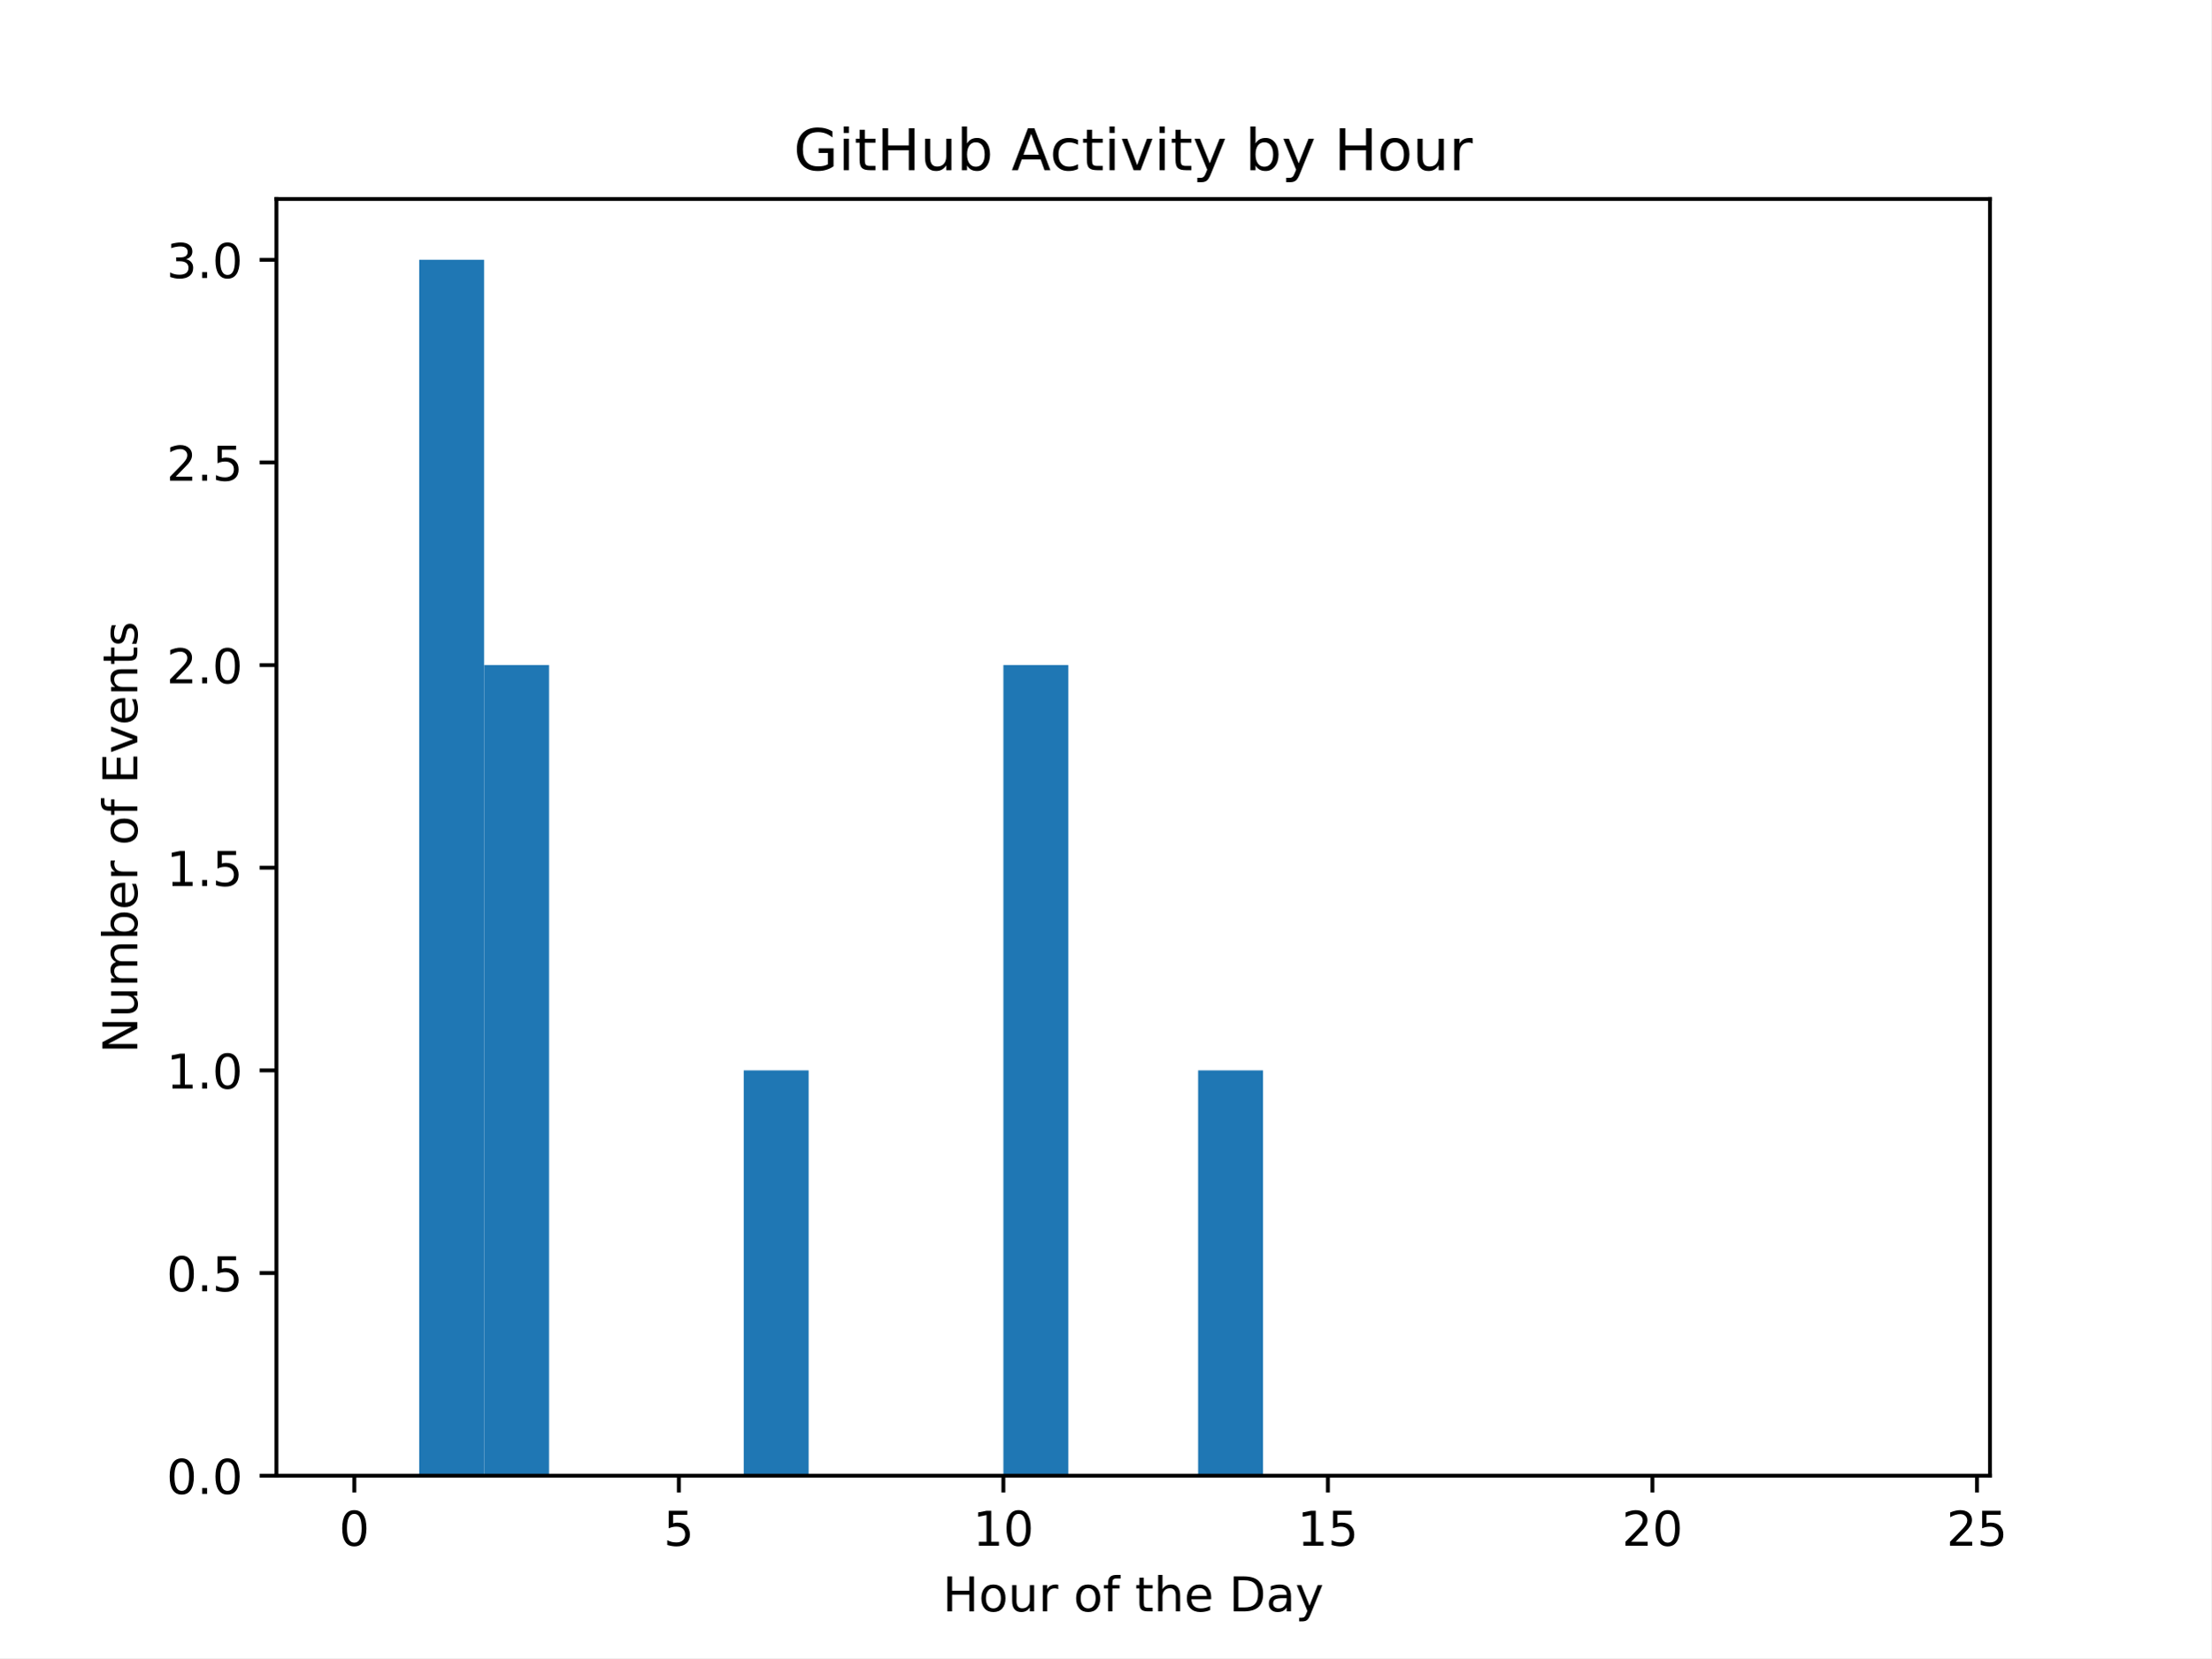
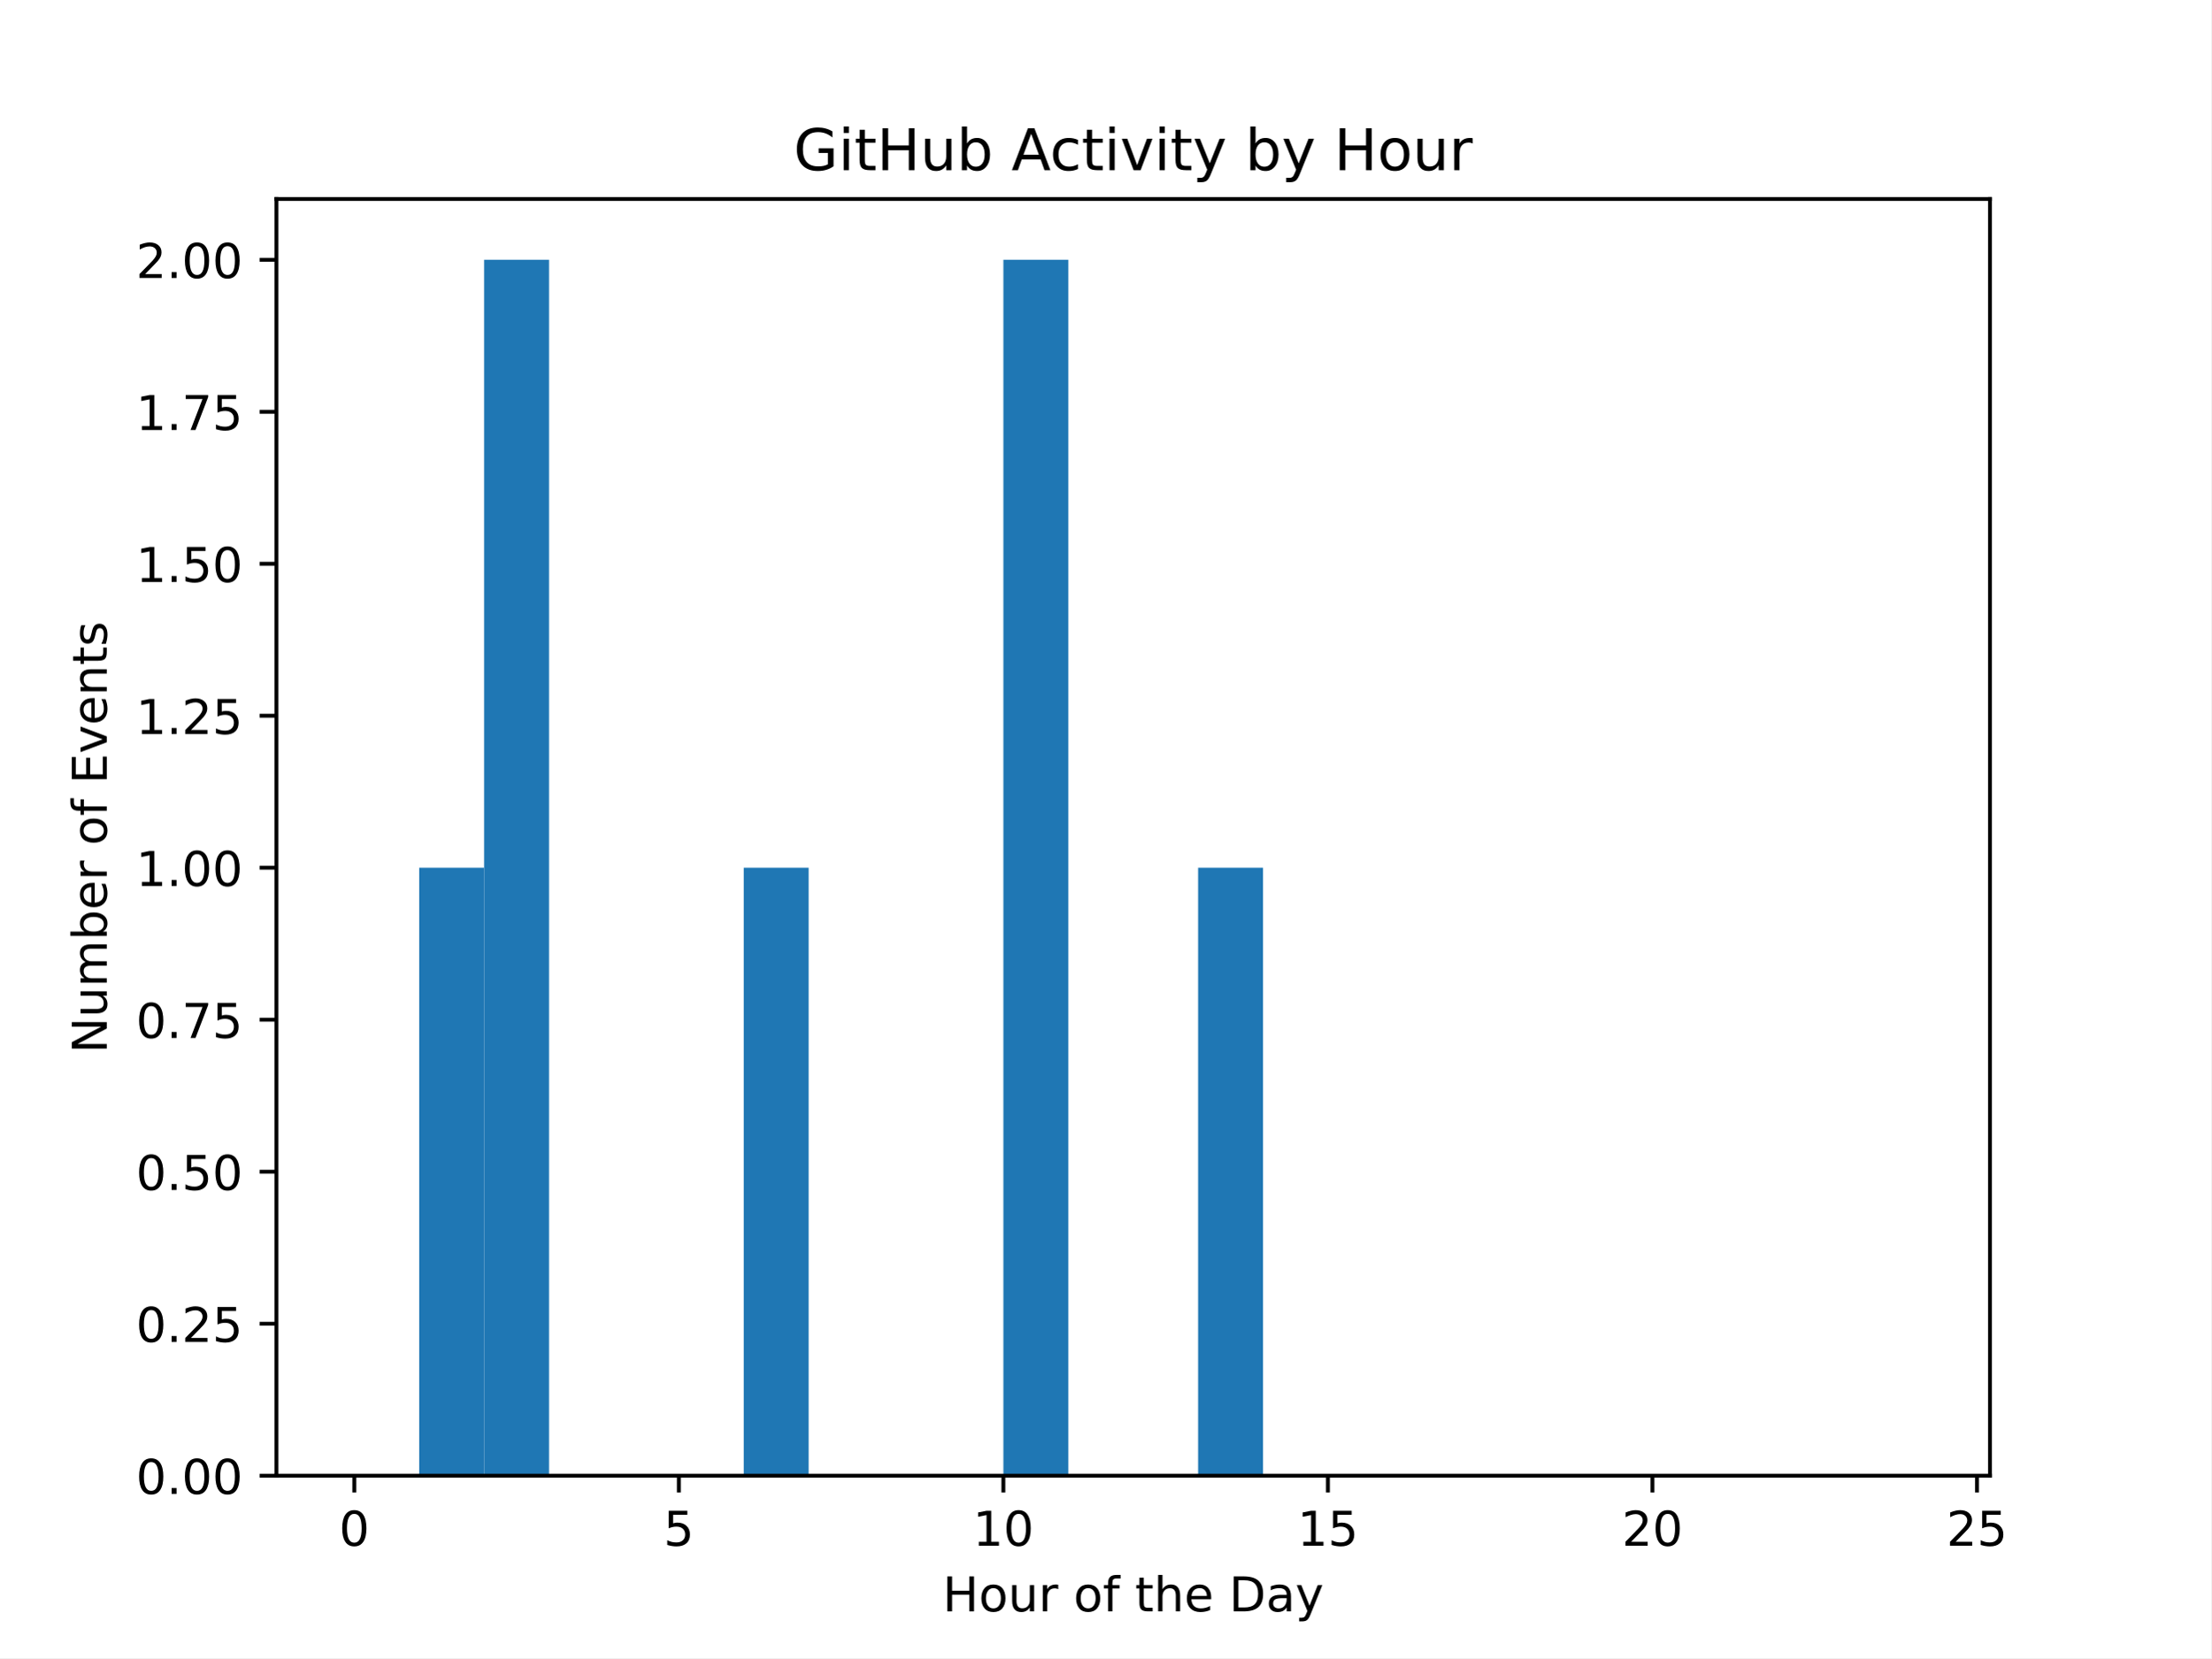
<svg xmlns="http://www.w3.org/2000/svg" xmlns:xlink="http://www.w3.org/1999/xlink" width="460.8pt" height="345.6pt" viewBox="0 0 460.8 345.6" version="1.1">
  <defs>
    <style type="text/css">*{stroke-linejoin: round; stroke-linecap: butt}</style>
  </defs>
  <g id="figure_1">
    <g id="patch_1">
      <path d="M 0 345.6  L 460.8 345.6  L 460.8 0  L 0 0  z " style="fill: #ffffff" />
    </g>
    <g id="axes_1">
      <g id="patch_2">
        <path d="M 57.6 307.584  L 414.72 307.584  L 414.72 41.472  L 57.6 41.472  z " style="fill: #ffffff" />
      </g>
      <g id="patch_3">
-         <path d="M 73.833 307.584  L 87.36 307.584  L 87.36 307.584  L 73.833 307.584  z " clip-path="url(#p5589170f62)" style="fill: #1f77b4" />
+         <path d="M 73.833 307.584  L 87.36 307.584  L 87.36 307.584  L 73.833 307.584  z " clip-path="url(#p224a109d9d)" style="fill: #1f77b4" />
      </g>
      <g id="patch_4">
-         <path d="M 87.36 307.584  L 100.887 307.584  L 100.887 54.144  L 87.36 54.144  z " clip-path="url(#p5589170f62)" style="fill: #1f77b4" />
+         <path d="M 87.36 307.584  L 100.887 307.584  L 100.887 180.864  L 87.36 180.864  z " clip-path="url(#p224a109d9d)" style="fill: #1f77b4" />
      </g>
      <g id="patch_5">
-         <path d="M 100.887 307.584  L 114.415 307.584  L 114.415 138.624  L 100.887 138.624  z " clip-path="url(#p5589170f62)" style="fill: #1f77b4" />
+         <path d="M 100.887 307.584  L 114.415 307.584  L 114.415 54.144  L 100.887 54.144  z " clip-path="url(#p224a109d9d)" style="fill: #1f77b4" />
      </g>
      <g id="patch_6">
-         <path d="M 114.415 307.584  L 127.942 307.584  L 127.942 307.584  L 114.415 307.584  z " clip-path="url(#p5589170f62)" style="fill: #1f77b4" />
+         <path d="M 114.415 307.584  L 127.942 307.584  L 127.942 307.584  L 114.415 307.584  z " clip-path="url(#p224a109d9d)" style="fill: #1f77b4" />
      </g>
      <g id="patch_7">
-         <path d="M 127.942 307.584  L 141.469 307.584  L 141.469 307.584  L 127.942 307.584  z " clip-path="url(#p5589170f62)" style="fill: #1f77b4" />
+         <path d="M 127.942 307.584  L 141.469 307.584  L 141.469 307.584  L 127.942 307.584  z " clip-path="url(#p224a109d9d)" style="fill: #1f77b4" />
      </g>
      <g id="patch_8">
-         <path d="M 141.469 307.584  L 154.996 307.584  L 154.996 307.584  L 141.469 307.584  z " clip-path="url(#p5589170f62)" style="fill: #1f77b4" />
+         <path d="M 141.469 307.584  L 154.996 307.584  L 154.996 307.584  L 141.469 307.584  z " clip-path="url(#p224a109d9d)" style="fill: #1f77b4" />
      </g>
      <g id="patch_9">
-         <path d="M 154.996 307.584  L 168.524 307.584  L 168.524 223.104  L 154.996 223.104  z " clip-path="url(#p5589170f62)" style="fill: #1f77b4" />
+         <path d="M 154.996 307.584  L 168.524 307.584  L 168.524 180.864  L 154.996 180.864  z " clip-path="url(#p224a109d9d)" style="fill: #1f77b4" />
      </g>
      <g id="patch_10">
-         <path d="M 168.524 307.584  L 182.051 307.584  L 182.051 307.584  L 168.524 307.584  z " clip-path="url(#p5589170f62)" style="fill: #1f77b4" />
+         <path d="M 168.524 307.584  L 182.051 307.584  L 182.051 307.584  L 168.524 307.584  z " clip-path="url(#p224a109d9d)" style="fill: #1f77b4" />
      </g>
      <g id="patch_11">
-         <path d="M 182.051 307.584  L 195.578 307.584  L 195.578 307.584  L 182.051 307.584  z " clip-path="url(#p5589170f62)" style="fill: #1f77b4" />
+         <path d="M 182.051 307.584  L 195.578 307.584  L 195.578 307.584  L 182.051 307.584  z " clip-path="url(#p224a109d9d)" style="fill: #1f77b4" />
      </g>
      <g id="patch_12">
-         <path d="M 195.578 307.584  L 209.105 307.584  L 209.105 307.584  L 195.578 307.584  z " clip-path="url(#p5589170f62)" style="fill: #1f77b4" />
+         <path d="M 195.578 307.584  L 209.105 307.584  L 209.105 307.584  L 195.578 307.584  z " clip-path="url(#p224a109d9d)" style="fill: #1f77b4" />
      </g>
      <g id="patch_13">
-         <path d="M 209.105 307.584  L 222.633 307.584  L 222.633 138.624  L 209.105 138.624  z " clip-path="url(#p5589170f62)" style="fill: #1f77b4" />
+         <path d="M 209.105 307.584  L 222.633 307.584  L 222.633 54.144  L 209.105 54.144  z " clip-path="url(#p224a109d9d)" style="fill: #1f77b4" />
      </g>
      <g id="patch_14">
-         <path d="M 222.633 307.584  L 236.16 307.584  L 236.16 307.584  L 222.633 307.584  z " clip-path="url(#p5589170f62)" style="fill: #1f77b4" />
+         <path d="M 222.633 307.584  L 236.16 307.584  L 236.16 307.584  L 222.633 307.584  z " clip-path="url(#p224a109d9d)" style="fill: #1f77b4" />
      </g>
      <g id="patch_15">
-         <path d="M 236.16 307.584  L 249.687 307.584  L 249.687 307.584  L 236.16 307.584  z " clip-path="url(#p5589170f62)" style="fill: #1f77b4" />
+         <path d="M 236.16 307.584  L 249.687 307.584  L 249.687 307.584  L 236.16 307.584  z " clip-path="url(#p224a109d9d)" style="fill: #1f77b4" />
      </g>
      <g id="patch_16">
-         <path d="M 249.687 307.584  L 263.215 307.584  L 263.215 223.104  L 249.687 223.104  z " clip-path="url(#p5589170f62)" style="fill: #1f77b4" />
+         <path d="M 249.687 307.584  L 263.215 307.584  L 263.215 180.864  L 249.687 180.864  z " clip-path="url(#p224a109d9d)" style="fill: #1f77b4" />
      </g>
      <g id="patch_17">
-         <path d="M 263.215 307.584  L 276.742 307.584  L 276.742 307.584  L 263.215 307.584  z " clip-path="url(#p5589170f62)" style="fill: #1f77b4" />
+         <path d="M 263.215 307.584  L 276.742 307.584  L 276.742 307.584  L 263.215 307.584  z " clip-path="url(#p224a109d9d)" style="fill: #1f77b4" />
      </g>
      <g id="patch_18">
-         <path d="M 276.742 307.584  L 290.269 307.584  L 290.269 307.584  L 276.742 307.584  z " clip-path="url(#p5589170f62)" style="fill: #1f77b4" />
+         <path d="M 276.742 307.584  L 290.269 307.584  L 290.269 307.584  L 276.742 307.584  z " clip-path="url(#p224a109d9d)" style="fill: #1f77b4" />
      </g>
      <g id="patch_19">
-         <path d="M 290.269 307.584  L 303.796 307.584  L 303.796 307.584  L 290.269 307.584  z " clip-path="url(#p5589170f62)" style="fill: #1f77b4" />
+         <path d="M 290.269 307.584  L 303.796 307.584  L 303.796 307.584  L 290.269 307.584  z " clip-path="url(#p224a109d9d)" style="fill: #1f77b4" />
      </g>
      <g id="patch_20">
-         <path d="M 303.796 307.584  L 317.324 307.584  L 317.324 307.584  L 303.796 307.584  z " clip-path="url(#p5589170f62)" style="fill: #1f77b4" />
+         <path d="M 303.796 307.584  L 317.324 307.584  L 317.324 307.584  L 303.796 307.584  z " clip-path="url(#p224a109d9d)" style="fill: #1f77b4" />
      </g>
      <g id="patch_21">
-         <path d="M 317.324 307.584  L 330.851 307.584  L 330.851 307.584  L 317.324 307.584  z " clip-path="url(#p5589170f62)" style="fill: #1f77b4" />
+         <path d="M 317.324 307.584  L 330.851 307.584  L 330.851 307.584  L 317.324 307.584  z " clip-path="url(#p224a109d9d)" style="fill: #1f77b4" />
      </g>
      <g id="patch_22">
-         <path d="M 330.851 307.584  L 344.378 307.584  L 344.378 307.584  L 330.851 307.584  z " clip-path="url(#p5589170f62)" style="fill: #1f77b4" />
+         <path d="M 330.851 307.584  L 344.378 307.584  L 344.378 307.584  L 330.851 307.584  z " clip-path="url(#p224a109d9d)" style="fill: #1f77b4" />
      </g>
      <g id="patch_23">
-         <path d="M 344.378 307.584  L 357.905 307.584  L 357.905 307.584  L 344.378 307.584  z " clip-path="url(#p5589170f62)" style="fill: #1f77b4" />
+         <path d="M 344.378 307.584  L 357.905 307.584  L 357.905 307.584  L 344.378 307.584  z " clip-path="url(#p224a109d9d)" style="fill: #1f77b4" />
      </g>
      <g id="patch_24">
-         <path d="M 357.905 307.584  L 371.433 307.584  L 371.433 307.584  L 357.905 307.584  z " clip-path="url(#p5589170f62)" style="fill: #1f77b4" />
+         <path d="M 357.905 307.584  L 371.433 307.584  L 371.433 307.584  L 357.905 307.584  z " clip-path="url(#p224a109d9d)" style="fill: #1f77b4" />
      </g>
      <g id="patch_25">
-         <path d="M 371.433 307.584  L 384.96 307.584  L 384.96 307.584  L 371.433 307.584  z " clip-path="url(#p5589170f62)" style="fill: #1f77b4" />
+         <path d="M 371.433 307.584  L 384.96 307.584  L 384.96 307.584  L 371.433 307.584  z " clip-path="url(#p224a109d9d)" style="fill: #1f77b4" />
      </g>
      <g id="patch_26">
-         <path d="M 384.96 307.584  L 398.487 307.584  L 398.487 307.584  L 384.96 307.584  z " clip-path="url(#p5589170f62)" style="fill: #1f77b4" />
+         <path d="M 384.96 307.584  L 398.487 307.584  L 398.487 307.584  L 384.96 307.584  z " clip-path="url(#p224a109d9d)" style="fill: #1f77b4" />
      </g>
      <g id="matplotlib.axis_1">
        <g id="xtick_1">
          <g id="line2d_1">
            <defs>
-               <path id="m74c74b0223" d="M 0 0  L 0 3.5  " style="stroke: #000000; stroke-width: 0.8" />
+               <path id="m9cd81356dc" d="M 0 0  L 0 3.5  " style="stroke: #000000; stroke-width: 0.8" />
            </defs>
            <g>
-               <use xlink:href="#m74c74b0223" x="73.833" y="307.584" style="stroke: #000000; stroke-width: 0.8" />
+               <use xlink:href="#m9cd81356dc" x="73.833" y="307.584" style="stroke: #000000; stroke-width: 0.8" />
            </g>
          </g>
          <g id="text_1">
            <g transform="translate(70.65148 322.1824) scale(0.1 -0.1)">
              <defs>
                <path id="DejaVuSans-30" d="M 2034 4250  Q 1547 4250 1301 3770  Q 1056 3291 1056 2328  Q 1056 1369 1301 889  Q 1547 409 2034 409  Q 2525 409 2770 889  Q 3016 1369 3016 2328  Q 3016 3291 2770 3770  Q 2525 4250 2034 4250  z M 2034 4750  Q 2819 4750 3233 4129  Q 3647 3509 3647 2328  Q 3647 1150 3233 529  Q 2819 -91 2034 -91  Q 1250 -91 836 529  Q 422 1150 422 2328  Q 422 3509 836 4129  Q 1250 4750 2034 4750  z " transform="scale(0.015625)" />
              </defs>
              <use xlink:href="#DejaVuSans-30" />
            </g>
          </g>
        </g>
        <g id="xtick_2">
          <g id="line2d_2">
            <g>
-               <use xlink:href="#m74c74b0223" x="141.469" y="307.584" style="stroke: #000000; stroke-width: 0.8" />
+               <use xlink:href="#m9cd81356dc" x="141.469" y="307.584" style="stroke: #000000; stroke-width: 0.8" />
            </g>
          </g>
          <g id="text_2">
            <g transform="translate(138.2878 322.1824) scale(0.1 -0.1)">
              <defs>
                <path id="DejaVuSans-35" d="M 691 4666  L 3169 4666  L 3169 4134  L 1269 4134  L 1269 2991  Q 1406 3038 1543 3061  Q 1681 3084 1819 3084  Q 2600 3084 3056 2656  Q 3513 2228 3513 1497  Q 3513 744 3044 326  Q 2575 -91 1722 -91  Q 1428 -91 1123 -41  Q 819 9 494 109  L 494 744  Q 775 591 1075 516  Q 1375 441 1709 441  Q 2250 441 2565 725  Q 2881 1009 2881 1497  Q 2881 1984 2565 2268  Q 2250 2553 1709 2553  Q 1456 2553 1204 2497  Q 953 2441 691 2322  L 691 4666  z " transform="scale(0.015625)" />
              </defs>
              <use xlink:href="#DejaVuSans-35" />
            </g>
          </g>
        </g>
        <g id="xtick_3">
          <g id="line2d_3">
            <g>
-               <use xlink:href="#m74c74b0223" x="209.105" y="307.584" style="stroke: #000000; stroke-width: 0.8" />
+               <use xlink:href="#m9cd81356dc" x="209.105" y="307.584" style="stroke: #000000; stroke-width: 0.8" />
            </g>
          </g>
          <g id="text_3">
            <g transform="translate(202.743 322.1824) scale(0.1 -0.1)">
              <defs>
                <path id="DejaVuSans-31" d="M 794 531  L 1825 531  L 1825 4091  L 703 3866  L 703 4441  L 1819 4666  L 2450 4666  L 2450 531  L 3481 531  L 3481 0  L 794 0  L 794 531  z " transform="scale(0.015625)" />
              </defs>
              <use xlink:href="#DejaVuSans-31" />
              <use xlink:href="#DejaVuSans-30" transform="translate(63.62305 0)" />
            </g>
          </g>
        </g>
        <g id="xtick_4">
          <g id="line2d_4">
            <g>
-               <use xlink:href="#m74c74b0223" x="276.742" y="307.584" style="stroke: #000000; stroke-width: 0.8" />
+               <use xlink:href="#m9cd81356dc" x="276.742" y="307.584" style="stroke: #000000; stroke-width: 0.8" />
            </g>
          </g>
          <g id="text_4">
            <g transform="translate(270.3793 322.1824) scale(0.1 -0.1)">
              <use xlink:href="#DejaVuSans-31" />
              <use xlink:href="#DejaVuSans-35" transform="translate(63.62305 0)" />
            </g>
          </g>
        </g>
        <g id="xtick_5">
          <g id="line2d_5">
            <g>
-               <use xlink:href="#m74c74b0223" x="344.378" y="307.584" style="stroke: #000000; stroke-width: 0.8" />
+               <use xlink:href="#m9cd81356dc" x="344.378" y="307.584" style="stroke: #000000; stroke-width: 0.8" />
            </g>
          </g>
          <g id="text_5">
            <g transform="translate(338.0157 322.1824) scale(0.1 -0.1)">
              <defs>
                <path id="DejaVuSans-32" d="M 1228 531  L 3431 531  L 3431 0  L 469 0  L 469 531  Q 828 903 1448 1529  Q 2069 2156 2228 2338  Q 2531 2678 2651 2914  Q 2772 3150 2772 3378  Q 2772 3750 2511 3984  Q 2250 4219 1831 4219  Q 1534 4219 1204 4116  Q 875 4013 500 3803  L 500 4441  Q 881 4594 1212 4672  Q 1544 4750 1819 4750  Q 2544 4750 2975 4387  Q 3406 4025 3406 3419  Q 3406 3131 3298 2873  Q 3191 2616 2906 2266  Q 2828 2175 2409 1742  Q 1991 1309 1228 531  z " transform="scale(0.015625)" />
              </defs>
              <use xlink:href="#DejaVuSans-32" />
              <use xlink:href="#DejaVuSans-30" transform="translate(63.62305 0)" />
            </g>
          </g>
        </g>
        <g id="xtick_6">
          <g id="line2d_6">
            <g>
-               <use xlink:href="#m74c74b0223" x="412.015" y="307.584" style="stroke: #000000; stroke-width: 0.8" />
+               <use xlink:href="#m9cd81356dc" x="412.015" y="307.584" style="stroke: #000000; stroke-width: 0.8" />
            </g>
          </g>
          <g id="text_6">
            <g transform="translate(405.652 322.1824) scale(0.1 -0.1)">
              <use xlink:href="#DejaVuSans-32" />
              <use xlink:href="#DejaVuSans-35" transform="translate(63.62305 0)" />
            </g>
          </g>
        </g>
        <g id="text_7">
          <g transform="translate(196.4506 335.8606) scale(0.1 -0.1)">
            <defs>
              <path id="DejaVuSans-48" d="M 628 4666  L 1259 4666  L 1259 2753  L 3553 2753  L 3553 4666  L 4184 4666  L 4184 0  L 3553 0  L 3553 2222  L 1259 2222  L 1259 0  L 628 0  L 628 4666  z " transform="scale(0.015625)" />
              <path id="DejaVuSans-6f" d="M 1959 3097  Q 1497 3097 1228 2736  Q 959 2375 959 1747  Q 959 1119 1226 758  Q 1494 397 1959 397  Q 2419 397 2687 759  Q 2956 1122 2956 1747  Q 2956 2369 2687 2733  Q 2419 3097 1959 3097  z M 1959 3584  Q 2709 3584 3137 3096  Q 3566 2609 3566 1747  Q 3566 888 3137 398  Q 2709 -91 1959 -91  Q 1206 -91 779 398  Q 353 888 353 1747  Q 353 2609 779 3096  Q 1206 3584 1959 3584  z " transform="scale(0.015625)" />
              <path id="DejaVuSans-75" d="M 544 1381  L 544 3500  L 1119 3500  L 1119 1403  Q 1119 906 1312 657  Q 1506 409 1894 409  Q 2359 409 2629 706  Q 2900 1003 2900 1516  L 2900 3500  L 3475 3500  L 3475 0  L 2900 0  L 2900 538  Q 2691 219 2414 64  Q 2138 -91 1772 -91  Q 1169 -91 856 284  Q 544 659 544 1381  z M 1991 3584  L 1991 3584  z " transform="scale(0.015625)" />
              <path id="DejaVuSans-72" d="M 2631 2963  Q 2534 3019 2420 3045  Q 2306 3072 2169 3072  Q 1681 3072 1420 2755  Q 1159 2438 1159 1844  L 1159 0  L 581 0  L 581 3500  L 1159 3500  L 1159 2956  Q 1341 3275 1631 3429  Q 1922 3584 2338 3584  Q 2397 3584 2469 3576  Q 2541 3569 2628 3553  L 2631 2963  z " transform="scale(0.015625)" />
              <path id="DejaVuSans-20" transform="scale(0.015625)" />
              <path id="DejaVuSans-66" d="M 2375 4863  L 2375 4384  L 1825 4384  Q 1516 4384 1395 4259  Q 1275 4134 1275 3809  L 1275 3500  L 2222 3500  L 2222 3053  L 1275 3053  L 1275 0  L 697 0  L 697 3053  L 147 3053  L 147 3500  L 697 3500  L 697 3744  Q 697 4328 969 4595  Q 1241 4863 1831 4863  L 2375 4863  z " transform="scale(0.015625)" />
              <path id="DejaVuSans-74" d="M 1172 4494  L 1172 3500  L 2356 3500  L 2356 3053  L 1172 3053  L 1172 1153  Q 1172 725 1289 603  Q 1406 481 1766 481  L 2356 481  L 2356 0  L 1766 0  Q 1100 0 847 248  Q 594 497 594 1153  L 594 3053  L 172 3053  L 172 3500  L 594 3500  L 594 4494  L 1172 4494  z " transform="scale(0.015625)" />
              <path id="DejaVuSans-68" d="M 3513 2113  L 3513 0  L 2938 0  L 2938 2094  Q 2938 2591 2744 2837  Q 2550 3084 2163 3084  Q 1697 3084 1428 2787  Q 1159 2491 1159 1978  L 1159 0  L 581 0  L 581 4863  L 1159 4863  L 1159 2956  Q 1366 3272 1645 3428  Q 1925 3584 2291 3584  Q 2894 3584 3203 3211  Q 3513 2838 3513 2113  z " transform="scale(0.015625)" />
              <path id="DejaVuSans-65" d="M 3597 1894  L 3597 1613  L 953 1613  Q 991 1019 1311 708  Q 1631 397 2203 397  Q 2534 397 2845 478  Q 3156 559 3463 722  L 3463 178  Q 3153 47 2828 -22  Q 2503 -91 2169 -91  Q 1331 -91 842 396  Q 353 884 353 1716  Q 353 2575 817 3079  Q 1281 3584 2069 3584  Q 2775 3584 3186 3129  Q 3597 2675 3597 1894  z M 3022 2063  Q 3016 2534 2758 2815  Q 2500 3097 2075 3097  Q 1594 3097 1305 2825  Q 1016 2553 972 2059  L 3022 2063  z " transform="scale(0.015625)" />
              <path id="DejaVuSans-44" d="M 1259 4147  L 1259 519  L 2022 519  Q 2988 519 3436 956  Q 3884 1394 3884 2338  Q 3884 3275 3436 3711  Q 2988 4147 2022 4147  L 1259 4147  z M 628 4666  L 1925 4666  Q 3281 4666 3915 4102  Q 4550 3538 4550 2338  Q 4550 1131 3912 565  Q 3275 0 1925 0  L 628 0  L 628 4666  z " transform="scale(0.015625)" />
              <path id="DejaVuSans-61" d="M 2194 1759  Q 1497 1759 1228 1600  Q 959 1441 959 1056  Q 959 750 1161 570  Q 1363 391 1709 391  Q 2188 391 2477 730  Q 2766 1069 2766 1631  L 2766 1759  L 2194 1759  z M 3341 1997  L 3341 0  L 2766 0  L 2766 531  Q 2569 213 2275 61  Q 1981 -91 1556 -91  Q 1019 -91 701 211  Q 384 513 384 1019  Q 384 1609 779 1909  Q 1175 2209 1959 2209  L 2766 2209  L 2766 2266  Q 2766 2663 2505 2880  Q 2244 3097 1772 3097  Q 1472 3097 1187 3025  Q 903 2953 641 2809  L 641 3341  Q 956 3463 1253 3523  Q 1550 3584 1831 3584  Q 2591 3584 2966 3190  Q 3341 2797 3341 1997  z " transform="scale(0.015625)" />
              <path id="DejaVuSans-79" d="M 2059 -325  Q 1816 -950 1584 -1140  Q 1353 -1331 966 -1331  L 506 -1331  L 506 -850  L 844 -850  Q 1081 -850 1212 -737  Q 1344 -625 1503 -206  L 1606 56  L 191 3500  L 800 3500  L 1894 763  L 2988 3500  L 3597 3500  L 2059 -325  z " transform="scale(0.015625)" />
            </defs>
            <use xlink:href="#DejaVuSans-48" />
            <use xlink:href="#DejaVuSans-6f" transform="translate(75.19531 0)" />
            <use xlink:href="#DejaVuSans-75" transform="translate(136.377 0)" />
            <use xlink:href="#DejaVuSans-72" transform="translate(199.7559 0)" />
            <use xlink:href="#DejaVuSans-20" transform="translate(240.8691 0)" />
            <use xlink:href="#DejaVuSans-6f" transform="translate(272.6562 0)" />
            <use xlink:href="#DejaVuSans-66" transform="translate(333.8379 0)" />
            <use xlink:href="#DejaVuSans-20" transform="translate(369.043 0)" />
            <use xlink:href="#DejaVuSans-74" transform="translate(400.8301 0)" />
            <use xlink:href="#DejaVuSans-68" transform="translate(440.0391 0)" />
            <use xlink:href="#DejaVuSans-65" transform="translate(503.418 0)" />
            <use xlink:href="#DejaVuSans-20" transform="translate(564.9414 0)" />
            <use xlink:href="#DejaVuSans-44" transform="translate(596.7285 0)" />
            <use xlink:href="#DejaVuSans-61" transform="translate(673.7305 0)" />
            <use xlink:href="#DejaVuSans-79" transform="translate(735.0098 0)" />
          </g>
        </g>
      </g>
      <g id="matplotlib.axis_2">
        <g id="ytick_1">
          <g id="line2d_7">
            <defs>
-               <path id="me8054e4ecc" d="M 0 0  L -3.5 0  " style="stroke: #000000; stroke-width: 0.8" />
+               <path id="m07d829ee41" d="M 0 0  L -3.5 0  " style="stroke: #000000; stroke-width: 0.8" />
            </defs>
            <g>
-               <use xlink:href="#me8054e4ecc" x="57.6" y="307.584" style="stroke: #000000; stroke-width: 0.8" />
+               <use xlink:href="#m07d829ee41" x="57.6" y="307.584" style="stroke: #000000; stroke-width: 0.8" />
            </g>
          </g>
          <g id="text_8">
-             <g transform="translate(34.69687 311.3832) scale(0.1 -0.1)">
+             <g transform="translate(28.33438 311.3832) scale(0.1 -0.1)">
              <defs>
                <path id="DejaVuSans-2e" d="M 684 794  L 1344 794  L 1344 0  L 684 0  L 684 794  z " transform="scale(0.015625)" />
              </defs>
              <use xlink:href="#DejaVuSans-30" />
              <use xlink:href="#DejaVuSans-2e" transform="translate(63.62305 0)" />
              <use xlink:href="#DejaVuSans-30" transform="translate(95.41016 0)" />
+               <use xlink:href="#DejaVuSans-30" transform="translate(159.0332 0)" />
            </g>
          </g>
        </g>
        <g id="ytick_2">
          <g id="line2d_8">
            <g>
-               <use xlink:href="#me8054e4ecc" x="57.6" y="265.344" style="stroke: #000000; stroke-width: 0.8" />
+               <use xlink:href="#m07d829ee41" x="57.6" y="275.904" style="stroke: #000000; stroke-width: 0.8" />
            </g>
          </g>
          <g id="text_9">
-             <g transform="translate(34.69687 269.1432) scale(0.1 -0.1)">
+             <g transform="translate(28.33438 279.7032) scale(0.1 -0.1)">
              <use xlink:href="#DejaVuSans-30" />
              <use xlink:href="#DejaVuSans-2e" transform="translate(63.62305 0)" />
-               <use xlink:href="#DejaVuSans-35" transform="translate(95.41016 0)" />
+               <use xlink:href="#DejaVuSans-32" transform="translate(95.41016 0)" />
+               <use xlink:href="#DejaVuSans-35" transform="translate(159.0332 0)" />
            </g>
          </g>
        </g>
        <g id="ytick_3">
          <g id="line2d_9">
            <g>
-               <use xlink:href="#me8054e4ecc" x="57.6" y="223.104" style="stroke: #000000; stroke-width: 0.8" />
+               <use xlink:href="#m07d829ee41" x="57.6" y="244.224" style="stroke: #000000; stroke-width: 0.8" />
            </g>
          </g>
          <g id="text_10">
-             <g transform="translate(34.69687 226.9032) scale(0.1 -0.1)">
-               <use xlink:href="#DejaVuSans-31" />
-               <use xlink:href="#DejaVuSans-2e" transform="translate(63.62305 0)" />
-               <use xlink:href="#DejaVuSans-30" transform="translate(95.41016 0)" />
+             <g transform="translate(28.33438 248.0232) scale(0.1 -0.1)">
+               <use xlink:href="#DejaVuSans-30" />
+               <use xlink:href="#DejaVuSans-2e" transform="translate(63.62305 0)" />
+               <use xlink:href="#DejaVuSans-35" transform="translate(95.41016 0)" />
+               <use xlink:href="#DejaVuSans-30" transform="translate(159.0332 0)" />
            </g>
          </g>
        </g>
        <g id="ytick_4">
          <g id="line2d_10">
            <g>
-               <use xlink:href="#me8054e4ecc" x="57.6" y="180.864" style="stroke: #000000; stroke-width: 0.8" />
+               <use xlink:href="#m07d829ee41" x="57.6" y="212.544" style="stroke: #000000; stroke-width: 0.8" />
            </g>
          </g>
          <g id="text_11">
-             <g transform="translate(34.69687 184.6632) scale(0.1 -0.1)">
-               <use xlink:href="#DejaVuSans-31" />
-               <use xlink:href="#DejaVuSans-2e" transform="translate(63.62305 0)" />
-               <use xlink:href="#DejaVuSans-35" transform="translate(95.41016 0)" />
+             <g transform="translate(28.33438 216.3432) scale(0.1 -0.1)">
+               <defs>
+                 <path id="DejaVuSans-37" d="M 525 4666  L 3525 4666  L 3525 4397  L 1831 0  L 1172 0  L 2766 4134  L 525 4134  L 525 4666  z " transform="scale(0.015625)" />
+               </defs>
+               <use xlink:href="#DejaVuSans-30" />
+               <use xlink:href="#DejaVuSans-2e" transform="translate(63.62305 0)" />
+               <use xlink:href="#DejaVuSans-37" transform="translate(95.41016 0)" />
+               <use xlink:href="#DejaVuSans-35" transform="translate(159.0332 0)" />
            </g>
          </g>
        </g>
        <g id="ytick_5">
          <g id="line2d_11">
            <g>
-               <use xlink:href="#me8054e4ecc" x="57.6" y="138.624" style="stroke: #000000; stroke-width: 0.8" />
+               <use xlink:href="#m07d829ee41" x="57.6" y="180.864" style="stroke: #000000; stroke-width: 0.8" />
            </g>
          </g>
          <g id="text_12">
-             <g transform="translate(34.69687 142.4232) scale(0.1 -0.1)">
-               <use xlink:href="#DejaVuSans-32" />
+             <g transform="translate(28.33438 184.6632) scale(0.1 -0.1)">
+               <use xlink:href="#DejaVuSans-31" />
              <use xlink:href="#DejaVuSans-2e" transform="translate(63.62305 0)" />
              <use xlink:href="#DejaVuSans-30" transform="translate(95.41016 0)" />
+               <use xlink:href="#DejaVuSans-30" transform="translate(159.0332 0)" />
            </g>
          </g>
        </g>
        <g id="ytick_6">
          <g id="line2d_12">
            <g>
-               <use xlink:href="#me8054e4ecc" x="57.6" y="96.384" style="stroke: #000000; stroke-width: 0.8" />
+               <use xlink:href="#m07d829ee41" x="57.6" y="149.184" style="stroke: #000000; stroke-width: 0.8" />
            </g>
          </g>
          <g id="text_13">
-             <g transform="translate(34.69687 100.1832) scale(0.1 -0.1)">
-               <use xlink:href="#DejaVuSans-32" />
-               <use xlink:href="#DejaVuSans-2e" transform="translate(63.62305 0)" />
-               <use xlink:href="#DejaVuSans-35" transform="translate(95.41016 0)" />
+             <g transform="translate(28.33438 152.9832) scale(0.1 -0.1)">
+               <use xlink:href="#DejaVuSans-31" />
+               <use xlink:href="#DejaVuSans-2e" transform="translate(63.62305 0)" />
+               <use xlink:href="#DejaVuSans-32" transform="translate(95.41016 0)" />
+               <use xlink:href="#DejaVuSans-35" transform="translate(159.0332 0)" />
            </g>
          </g>
        </g>
        <g id="ytick_7">
          <g id="line2d_13">
            <g>
-               <use xlink:href="#me8054e4ecc" x="57.6" y="54.144" style="stroke: #000000; stroke-width: 0.8" />
+               <use xlink:href="#m07d829ee41" x="57.6" y="117.504" style="stroke: #000000; stroke-width: 0.8" />
            </g>
          </g>
          <g id="text_14">
-             <g transform="translate(34.69687 57.94322) scale(0.1 -0.1)">
-               <defs>
-                 <path id="DejaVuSans-33" d="M 2597 2516  Q 3050 2419 3304 2112  Q 3559 1806 3559 1356  Q 3559 666 3084 287  Q 2609 -91 1734 -91  Q 1441 -91 1130 -33  Q 819 25 488 141  L 488 750  Q 750 597 1062 519  Q 1375 441 1716 441  Q 2309 441 2620 675  Q 2931 909 2931 1356  Q 2931 1769 2642 2001  Q 2353 2234 1838 2234  L 1294 2234  L 1294 2753  L 1863 2753  Q 2328 2753 2575 2939  Q 2822 3125 2822 3475  Q 2822 3834 2567 4026  Q 2313 4219 1838 4219  Q 1578 4219 1281 4162  Q 984 4106 628 3988  L 628 4550  Q 988 4650 1302 4700  Q 1616 4750 1894 4750  Q 2613 4750 3031 4423  Q 3450 4097 3450 3541  Q 3450 3153 3228 2886  Q 3006 2619 2597 2516  z " transform="scale(0.015625)" />
-               </defs>
-               <use xlink:href="#DejaVuSans-33" />
+             <g transform="translate(28.33438 121.3032) scale(0.1 -0.1)">
+               <use xlink:href="#DejaVuSans-31" />
+               <use xlink:href="#DejaVuSans-2e" transform="translate(63.62305 0)" />
+               <use xlink:href="#DejaVuSans-35" transform="translate(95.41016 0)" />
+               <use xlink:href="#DejaVuSans-30" transform="translate(159.0332 0)" />
+             </g>
+           </g>
+         </g>
+         <g id="ytick_8">
+           <g id="line2d_14">
+             <g>
+               <use xlink:href="#m07d829ee41" x="57.6" y="85.824" style="stroke: #000000; stroke-width: 0.8" />
+             </g>
+           </g>
+           <g id="text_15">
+             <g transform="translate(28.33438 89.62322) scale(0.1 -0.1)">
+               <use xlink:href="#DejaVuSans-31" />
+               <use xlink:href="#DejaVuSans-2e" transform="translate(63.62305 0)" />
+               <use xlink:href="#DejaVuSans-37" transform="translate(95.41016 0)" />
+               <use xlink:href="#DejaVuSans-35" transform="translate(159.0332 0)" />
+             </g>
+           </g>
+         </g>
+         <g id="ytick_9">
+           <g id="line2d_15">
+             <g>
+               <use xlink:href="#m07d829ee41" x="57.6" y="54.144" style="stroke: #000000; stroke-width: 0.8" />
+             </g>
+           </g>
+           <g id="text_16">
+             <g transform="translate(28.33438 57.94322) scale(0.1 -0.1)">
+               <use xlink:href="#DejaVuSans-32" />
              <use xlink:href="#DejaVuSans-2e" transform="translate(63.62305 0)" />
              <use xlink:href="#DejaVuSans-30" transform="translate(95.41016 0)" />
-             </g>
-           </g>
-         </g>
-         <g id="text_15">
-           <g transform="translate(28.61719 219.5405) rotate(-90) scale(0.1 -0.1)">
+               <use xlink:href="#DejaVuSans-30" transform="translate(159.0332 0)" />
+             </g>
+           </g>
+         </g>
+         <g id="text_17">
+           <g transform="translate(22.25469 219.5405) rotate(-90) scale(0.1 -0.1)">
            <defs>
              <path id="DejaVuSans-4e" d="M 628 4666  L 1478 4666  L 3547 763  L 3547 4666  L 4159 4666  L 4159 0  L 3309 0  L 1241 3903  L 1241 0  L 628 0  L 628 4666  z " transform="scale(0.015625)" />
              <path id="DejaVuSans-6d" d="M 3328 2828  Q 3544 3216 3844 3400  Q 4144 3584 4550 3584  Q 5097 3584 5394 3201  Q 5691 2819 5691 2113  L 5691 0  L 5113 0  L 5113 2094  Q 5113 2597 4934 2840  Q 4756 3084 4391 3084  Q 3944 3084 3684 2787  Q 3425 2491 3425 1978  L 3425 0  L 2847 0  L 2847 2094  Q 2847 2600 2669 2842  Q 2491 3084 2119 3084  Q 1678 3084 1418 2786  Q 1159 2488 1159 1978  L 1159 0  L 581 0  L 581 3500  L 1159 3500  L 1159 2956  Q 1356 3278 1631 3431  Q 1906 3584 2284 3584  Q 2666 3584 2933 3390  Q 3200 3197 3328 2828  z " transform="scale(0.015625)" />
              <path id="DejaVuSans-62" d="M 3116 1747  Q 3116 2381 2855 2742  Q 2594 3103 2138 3103  Q 1681 3103 1420 2742  Q 1159 2381 1159 1747  Q 1159 1113 1420 752  Q 1681 391 2138 391  Q 2594 391 2855 752  Q 3116 1113 3116 1747  z M 1159 2969  Q 1341 3281 1617 3432  Q 1894 3584 2278 3584  Q 2916 3584 3314 3078  Q 3713 2572 3713 1747  Q 3713 922 3314 415  Q 2916 -91 2278 -91  Q 1894 -91 1617 61  Q 1341 213 1159 525  L 1159 0  L 581 0  L 581 4863  L 1159 4863  L 1159 2969  z " transform="scale(0.015625)" />
              <path id="DejaVuSans-45" d="M 628 4666  L 3578 4666  L 3578 4134  L 1259 4134  L 1259 2753  L 3481 2753  L 3481 2222  L 1259 2222  L 1259 531  L 3634 531  L 3634 0  L 628 0  L 628 4666  z " transform="scale(0.015625)" />
              <path id="DejaVuSans-76" d="M 191 3500  L 800 3500  L 1894 563  L 2988 3500  L 3597 3500  L 2284 0  L 1503 0  L 191 3500  z " transform="scale(0.015625)" />
              <path id="DejaVuSans-6e" d="M 3513 2113  L 3513 0  L 2938 0  L 2938 2094  Q 2938 2591 2744 2837  Q 2550 3084 2163 3084  Q 1697 3084 1428 2787  Q 1159 2491 1159 1978  L 1159 0  L 581 0  L 581 3500  L 1159 3500  L 1159 2956  Q 1366 3272 1645 3428  Q 1925 3584 2291 3584  Q 2894 3584 3203 3211  Q 3513 2838 3513 2113  z " transform="scale(0.015625)" />
              <path id="DejaVuSans-73" d="M 2834 3397  L 2834 2853  Q 2591 2978 2328 3040  Q 2066 3103 1784 3103  Q 1356 3103 1142 2972  Q 928 2841 928 2578  Q 928 2378 1081 2264  Q 1234 2150 1697 2047  L 1894 2003  Q 2506 1872 2764 1633  Q 3022 1394 3022 966  Q 3022 478 2636 193  Q 2250 -91 1575 -91  Q 1294 -91 989 -36  Q 684 19 347 128  L 347 722  Q 666 556 975 473  Q 1284 391 1588 391  Q 1994 391 2212 530  Q 2431 669 2431 922  Q 2431 1156 2273 1281  Q 2116 1406 1581 1522  L 1381 1569  Q 847 1681 609 1914  Q 372 2147 372 2553  Q 372 3047 722 3315  Q 1072 3584 1716 3584  Q 2034 3584 2315 3537  Q 2597 3491 2834 3397  z " transform="scale(0.015625)" />
            </defs>
            <use xlink:href="#DejaVuSans-4e" />
            <use xlink:href="#DejaVuSans-75" transform="translate(74.80469 0)" />
            <use xlink:href="#DejaVuSans-6d" transform="translate(138.1836 0)" />
            <use xlink:href="#DejaVuSans-62" transform="translate(235.5957 0)" />
            <use xlink:href="#DejaVuSans-65" transform="translate(299.0723 0)" />
            <use xlink:href="#DejaVuSans-72" transform="translate(360.5957 0)" />
            <use xlink:href="#DejaVuSans-20" transform="translate(401.709 0)" />
            <use xlink:href="#DejaVuSans-6f" transform="translate(433.4961 0)" />
            <use xlink:href="#DejaVuSans-66" transform="translate(494.6777 0)" />
            <use xlink:href="#DejaVuSans-20" transform="translate(529.8828 0)" />
            <use xlink:href="#DejaVuSans-45" transform="translate(561.6699 0)" />
            <use xlink:href="#DejaVuSans-76" transform="translate(624.8535 0)" />
            <use xlink:href="#DejaVuSans-65" transform="translate(684.0332 0)" />
            <use xlink:href="#DejaVuSans-6e" transform="translate(745.5566 0)" />
            <use xlink:href="#DejaVuSans-74" transform="translate(808.9355 0)" />
            <use xlink:href="#DejaVuSans-73" transform="translate(848.1445 0)" />
          </g>
        </g>
      </g>
      <g id="patch_27">
        <path d="M 57.6 307.584  L 57.6 41.472  " style="fill: none; stroke: #000000; stroke-width: 0.8; stroke-linejoin: miter; stroke-linecap: square" />
      </g>
      <g id="patch_28">
        <path d="M 414.72 307.584  L 414.72 41.472  " style="fill: none; stroke: #000000; stroke-width: 0.8; stroke-linejoin: miter; stroke-linecap: square" />
      </g>
      <g id="patch_29">
        <path d="M 57.6 307.584  L 414.72 307.584  " style="fill: none; stroke: #000000; stroke-width: 0.8; stroke-linejoin: miter; stroke-linecap: square" />
      </g>
      <g id="patch_30">
        <path d="M 57.6 41.472  L 414.72 41.472  " style="fill: none; stroke: #000000; stroke-width: 0.8; stroke-linejoin: miter; stroke-linecap: square" />
      </g>
-       <g id="text_16">
+       <g id="text_18">
        <g transform="translate(165.3956 35.472) scale(0.12 -0.12)">
          <defs>
            <path id="DejaVuSans-47" d="M 3809 666  L 3809 1919  L 2778 1919  L 2778 2438  L 4434 2438  L 4434 434  Q 4069 175 3628 42  Q 3188 -91 2688 -91  Q 1594 -91 976 548  Q 359 1188 359 2328  Q 359 3472 976 4111  Q 1594 4750 2688 4750  Q 3144 4750 3555 4637  Q 3966 4525 4313 4306  L 4313 3634  Q 3963 3931 3569 4081  Q 3175 4231 2741 4231  Q 1884 4231 1454 3753  Q 1025 3275 1025 2328  Q 1025 1384 1454 906  Q 1884 428 2741 428  Q 3075 428 3337 486  Q 3600 544 3809 666  z " transform="scale(0.015625)" />
            <path id="DejaVuSans-69" d="M 603 3500  L 1178 3500  L 1178 0  L 603 0  L 603 3500  z M 603 4863  L 1178 4863  L 1178 4134  L 603 4134  L 603 4863  z " transform="scale(0.015625)" />
            <path id="DejaVuSans-41" d="M 2188 4044  L 1331 1722  L 3047 1722  L 2188 4044  z M 1831 4666  L 2547 4666  L 4325 0  L 3669 0  L 3244 1197  L 1141 1197  L 716 0  L 50 0  L 1831 4666  z " transform="scale(0.015625)" />
            <path id="DejaVuSans-63" d="M 3122 3366  L 3122 2828  Q 2878 2963 2633 3030  Q 2388 3097 2138 3097  Q 1578 3097 1268 2742  Q 959 2388 959 1747  Q 959 1106 1268 751  Q 1578 397 2138 397  Q 2388 397 2633 464  Q 2878 531 3122 666  L 3122 134  Q 2881 22 2623 -34  Q 2366 -91 2075 -91  Q 1284 -91 818 406  Q 353 903 353 1747  Q 353 2603 823 3093  Q 1294 3584 2113 3584  Q 2378 3584 2631 3529  Q 2884 3475 3122 3366  z " transform="scale(0.015625)" />
          </defs>
          <use xlink:href="#DejaVuSans-47" />
          <use xlink:href="#DejaVuSans-69" transform="translate(77.49023 0)" />
          <use xlink:href="#DejaVuSans-74" transform="translate(105.2734 0)" />
          <use xlink:href="#DejaVuSans-48" transform="translate(144.4824 0)" />
          <use xlink:href="#DejaVuSans-75" transform="translate(219.6777 0)" />
          <use xlink:href="#DejaVuSans-62" transform="translate(283.0566 0)" />
          <use xlink:href="#DejaVuSans-20" transform="translate(346.5332 0)" />
          <use xlink:href="#DejaVuSans-41" transform="translate(378.3203 0)" />
          <use xlink:href="#DejaVuSans-63" transform="translate(444.9785 0)" />
          <use xlink:href="#DejaVuSans-74" transform="translate(499.959 0)" />
          <use xlink:href="#DejaVuSans-69" transform="translate(539.168 0)" />
          <use xlink:href="#DejaVuSans-76" transform="translate(566.9512 0)" />
          <use xlink:href="#DejaVuSans-69" transform="translate(626.1309 0)" />
          <use xlink:href="#DejaVuSans-74" transform="translate(653.9141 0)" />
          <use xlink:href="#DejaVuSans-79" transform="translate(693.123 0)" />
          <use xlink:href="#DejaVuSans-20" transform="translate(752.3027 0)" />
          <use xlink:href="#DejaVuSans-62" transform="translate(784.0898 0)" />
          <use xlink:href="#DejaVuSans-79" transform="translate(847.5664 0)" />
          <use xlink:href="#DejaVuSans-20" transform="translate(906.7461 0)" />
          <use xlink:href="#DejaVuSans-48" transform="translate(938.5332 0)" />
          <use xlink:href="#DejaVuSans-6f" transform="translate(1013.729 0)" />
          <use xlink:href="#DejaVuSans-75" transform="translate(1074.91 0)" />
          <use xlink:href="#DejaVuSans-72" transform="translate(1138.289 0)" />
        </g>
      </g>
    </g>
  </g>
  <defs>
-     <clipPath id="p5589170f62">
+     <clipPath id="p224a109d9d">
      <rect x="57.6" y="41.472" width="357.12" height="266.112" />
    </clipPath>
  </defs>
</svg>
